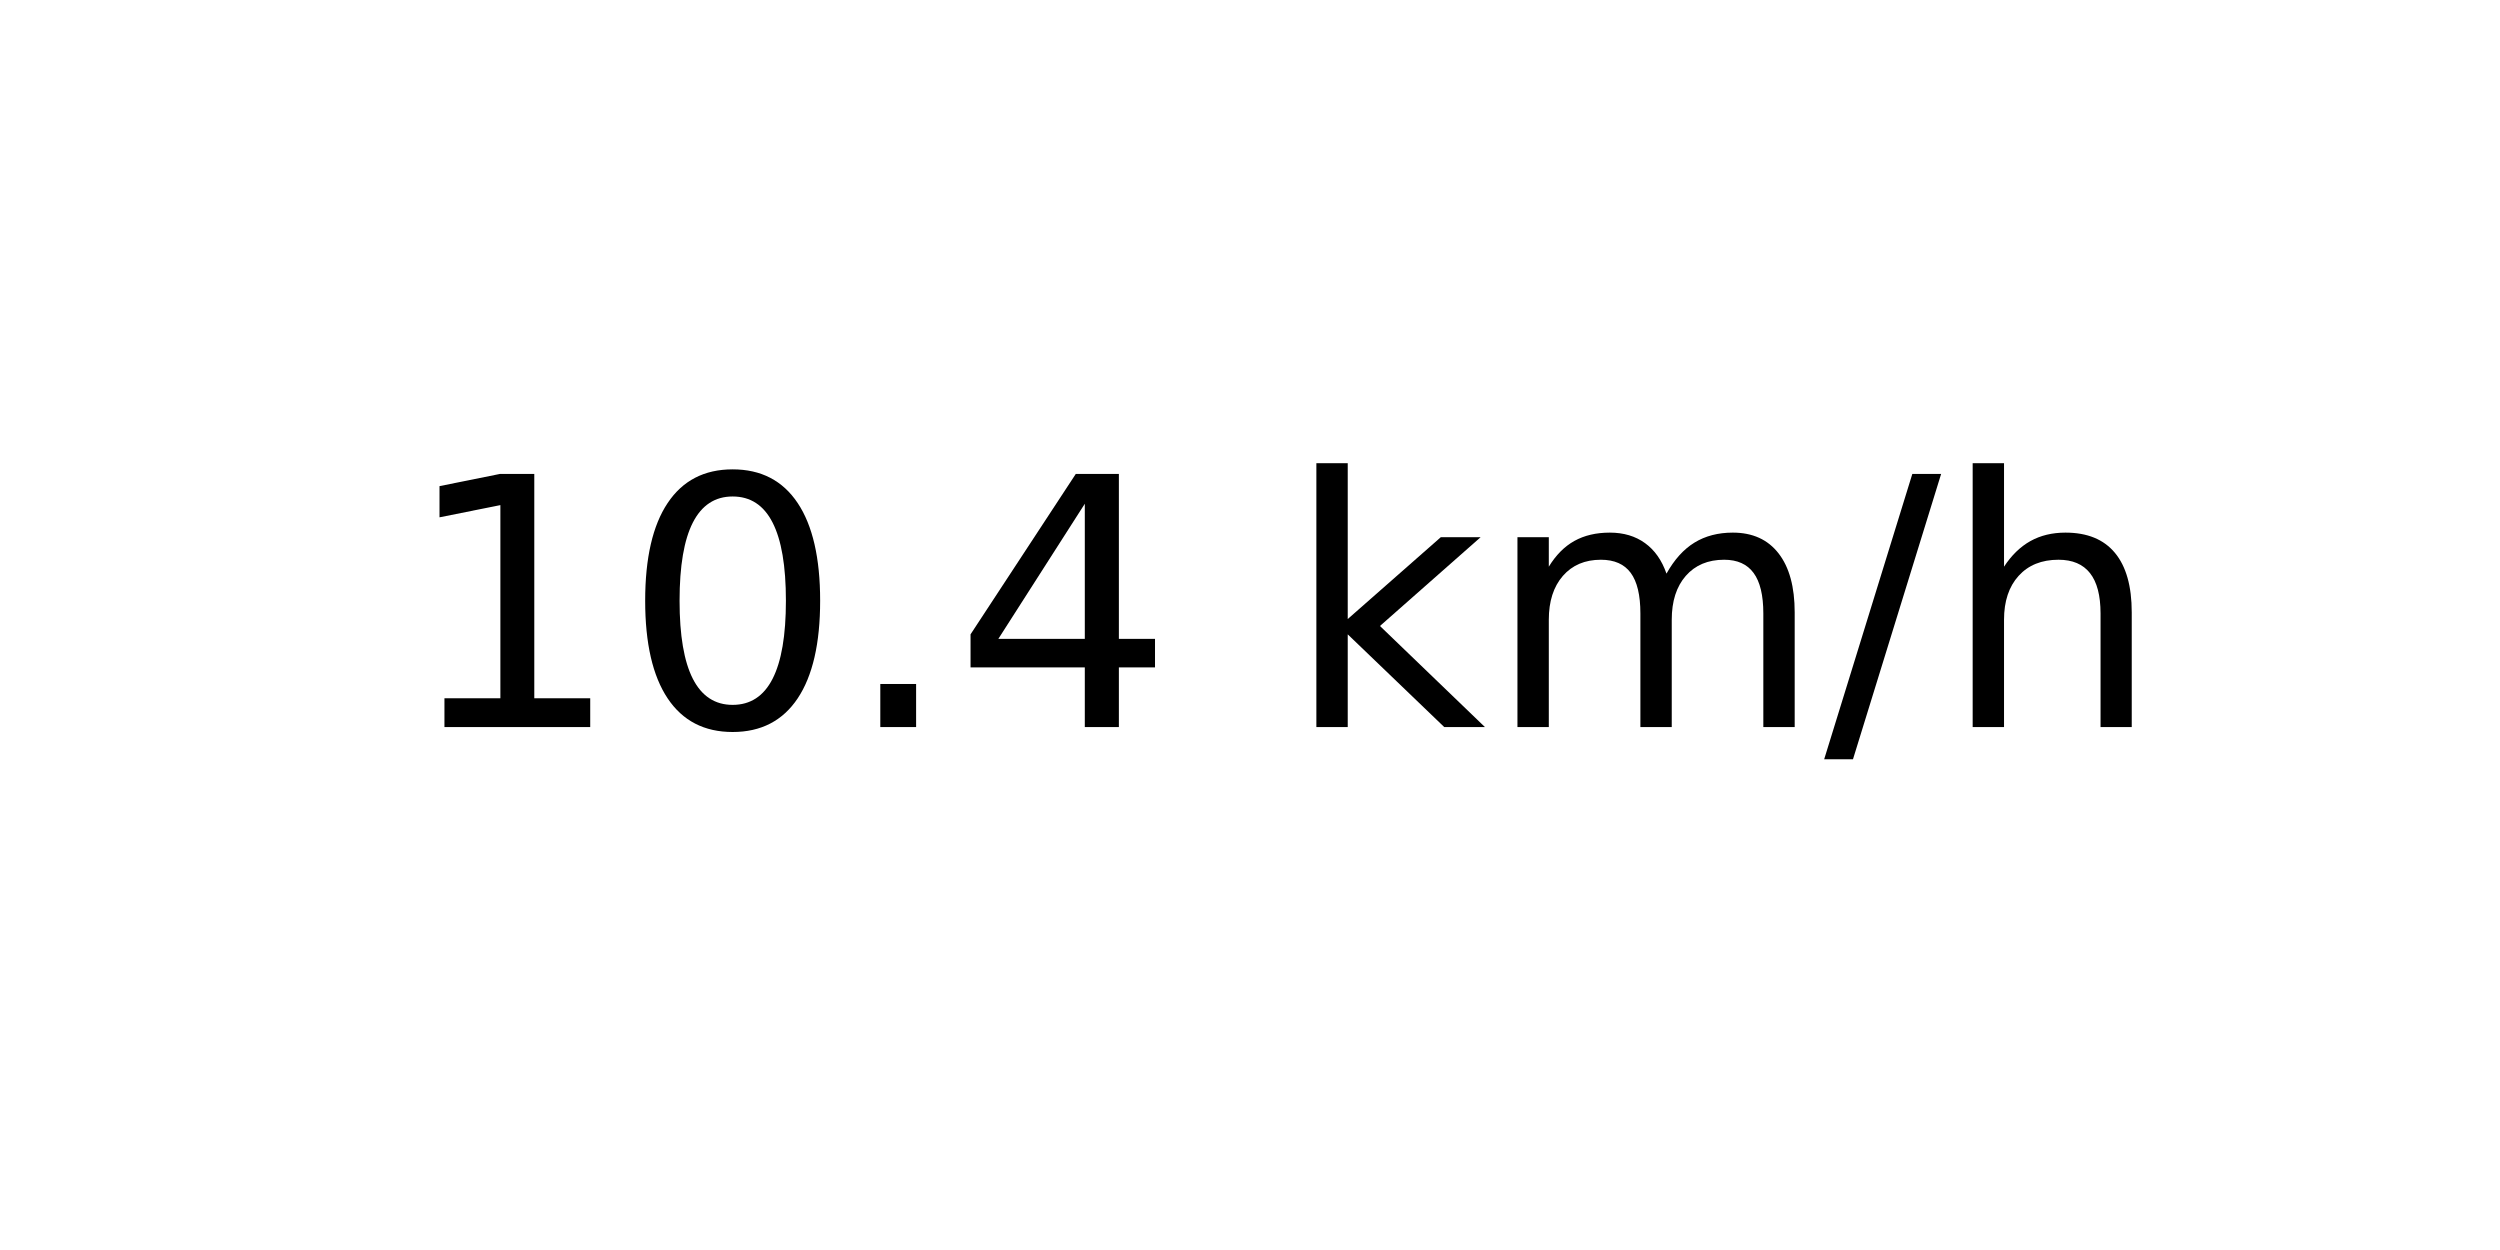
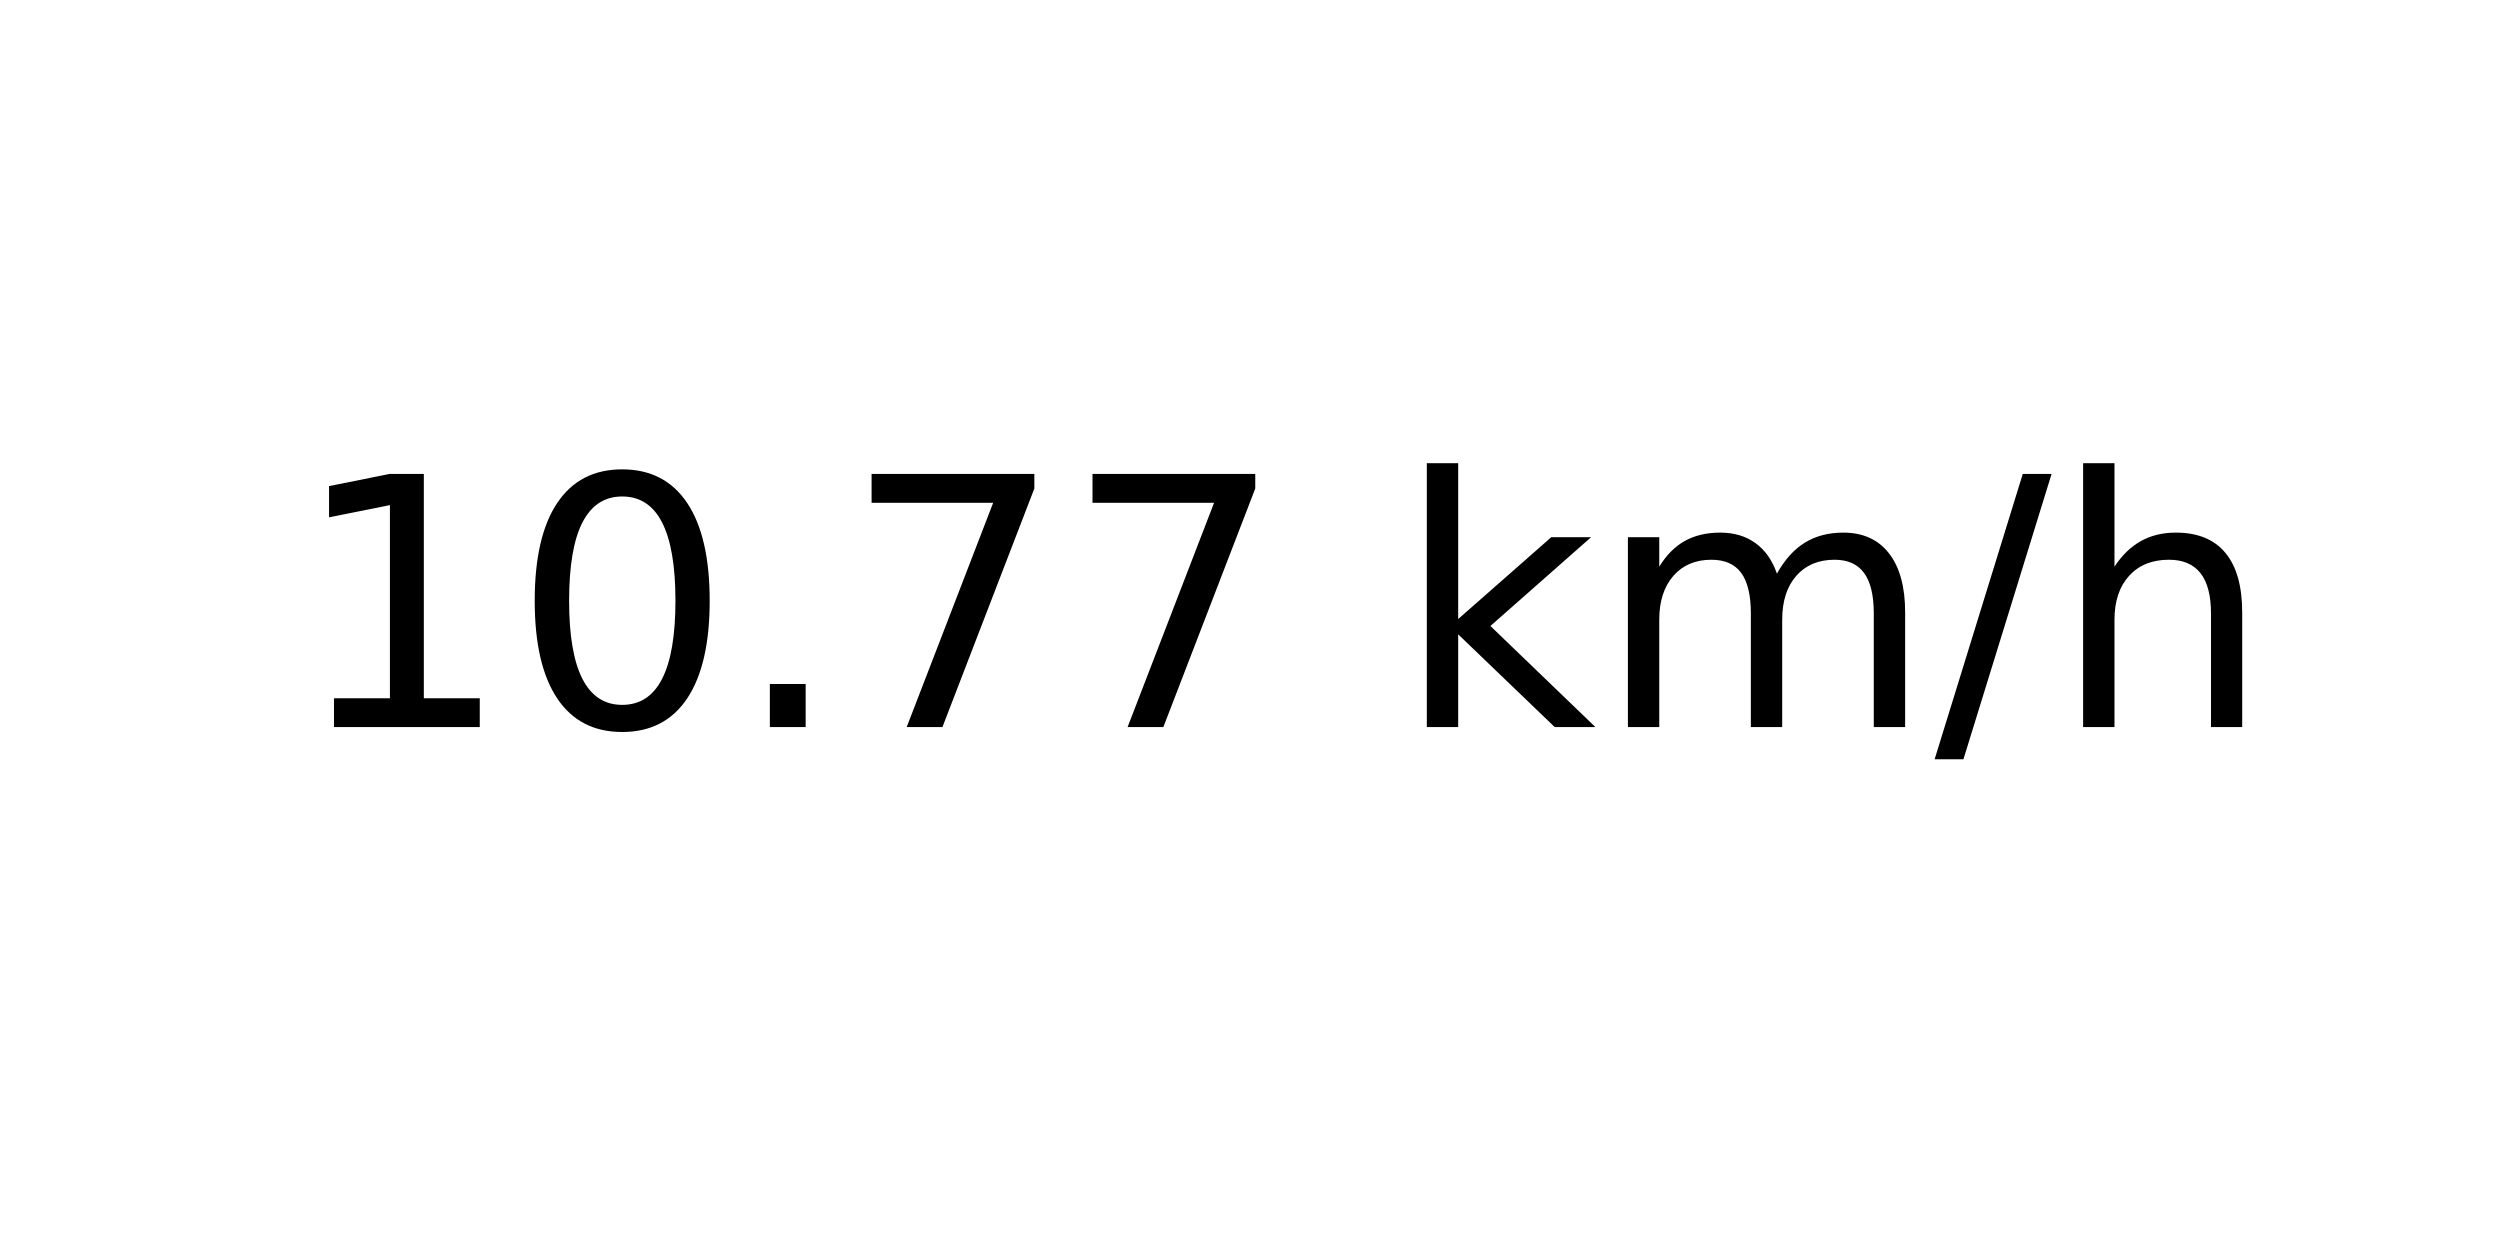
<svg xmlns="http://www.w3.org/2000/svg" xmlns:xlink="http://www.w3.org/1999/xlink" width="72pt" height="36pt" viewBox="0 0 72 36" version="1.1">
  <defs>
    <style type="text/css">*{stroke-linejoin: round; stroke-linecap: butt}</style>
  </defs>
  <g id="figure_1">
    <g id="axes_1">
      <g id="text_1">
-         <g transform="translate(11.55937 20.93937) scale(0.1 -0.1)">
+         <g transform="translate(8.378125 20.93937) scale(0.1 -0.1)">
          <defs>
            <path id="DejaVuSans-31" d="M 794 531  L 1825 531  L 1825 4091  L 703 3866  L 703 4441  L 1819 4666  L 2450 4666  L 2450 531  L 3481 531  L 3481 0  L 794 0  L 794 531  z " transform="scale(0.015625)" />
            <path id="DejaVuSans-30" d="M 2034 4250  Q 1547 4250 1301 3770  Q 1056 3291 1056 2328  Q 1056 1369 1301 889  Q 1547 409 2034 409  Q 2525 409 2770 889  Q 3016 1369 3016 2328  Q 3016 3291 2770 3770  Q 2525 4250 2034 4250  z M 2034 4750  Q 2819 4750 3233 4129  Q 3647 3509 3647 2328  Q 3647 1150 3233 529  Q 2819 -91 2034 -91  Q 1250 -91 836 529  Q 422 1150 422 2328  Q 422 3509 836 4129  Q 1250 4750 2034 4750  z " transform="scale(0.015625)" />
            <path id="DejaVuSans-2e" d="M 684 794  L 1344 794  L 1344 0  L 684 0  L 684 794  z " transform="scale(0.015625)" />
-             <path id="DejaVuSans-34" d="M 2419 4116  L 825 1625  L 2419 1625  L 2419 4116  z M 2253 4666  L 3047 4666  L 3047 1625  L 3713 1625  L 3713 1100  L 3047 1100  L 3047 0  L 2419 0  L 2419 1100  L 313 1100  L 313 1709  L 2253 4666  z " transform="scale(0.015625)" />
+             <path id="DejaVuSans-37" d="M 525 4666  L 3525 4666  L 3525 4397  L 1831 0  L 1172 0  L 2766 4134  L 525 4134  L 525 4666  z " transform="scale(0.015625)" />
            <path id="DejaVuSans-20" transform="scale(0.015625)" />
            <path id="DejaVuSans-6b" d="M 581 4863  L 1159 4863  L 1159 1991  L 2875 3500  L 3609 3500  L 1753 1863  L 3688 0  L 2938 0  L 1159 1709  L 1159 0  L 581 0  L 581 4863  z " transform="scale(0.015625)" />
            <path id="DejaVuSans-6d" d="M 3328 2828  Q 3544 3216 3844 3400  Q 4144 3584 4550 3584  Q 5097 3584 5394 3201  Q 5691 2819 5691 2113  L 5691 0  L 5113 0  L 5113 2094  Q 5113 2597 4934 2840  Q 4756 3084 4391 3084  Q 3944 3084 3684 2787  Q 3425 2491 3425 1978  L 3425 0  L 2847 0  L 2847 2094  Q 2847 2600 2669 2842  Q 2491 3084 2119 3084  Q 1678 3084 1418 2786  Q 1159 2488 1159 1978  L 1159 0  L 581 0  L 581 3500  L 1159 3500  L 1159 2956  Q 1356 3278 1631 3431  Q 1906 3584 2284 3584  Q 2666 3584 2933 3390  Q 3200 3197 3328 2828  z " transform="scale(0.015625)" />
            <path id="DejaVuSans-2f" d="M 1625 4666  L 2156 4666  L 531 -594  L 0 -594  L 1625 4666  z " transform="scale(0.015625)" />
            <path id="DejaVuSans-68" d="M 3513 2113  L 3513 0  L 2938 0  L 2938 2094  Q 2938 2591 2744 2837  Q 2550 3084 2163 3084  Q 1697 3084 1428 2787  Q 1159 2491 1159 1978  L 1159 0  L 581 0  L 581 4863  L 1159 4863  L 1159 2956  Q 1366 3272 1645 3428  Q 1925 3584 2291 3584  Q 2894 3584 3203 3211  Q 3513 2838 3513 2113  z " transform="scale(0.015625)" />
          </defs>
          <use xlink:href="#DejaVuSans-31" />
          <use xlink:href="#DejaVuSans-30" x="63.623" />
          <use xlink:href="#DejaVuSans-2e" x="127.246" />
-           <use xlink:href="#DejaVuSans-34" x="159.033" />
-           <use xlink:href="#DejaVuSans-20" x="222.656" />
-           <use xlink:href="#DejaVuSans-6b" x="254.443" />
-           <use xlink:href="#DejaVuSans-6d" x="312.354" />
-           <use xlink:href="#DejaVuSans-2f" x="409.766" />
-           <use xlink:href="#DejaVuSans-68" x="443.457" />
+           <use xlink:href="#DejaVuSans-37" x="159.033" />
+           <use xlink:href="#DejaVuSans-37" x="222.656" />
+           <use xlink:href="#DejaVuSans-20" x="286.279" />
+           <use xlink:href="#DejaVuSans-6b" x="318.066" />
+           <use xlink:href="#DejaVuSans-6d" x="375.977" />
+           <use xlink:href="#DejaVuSans-2f" x="473.389" />
+           <use xlink:href="#DejaVuSans-68" x="507.08" />
        </g>
      </g>
    </g>
  </g>
</svg>
